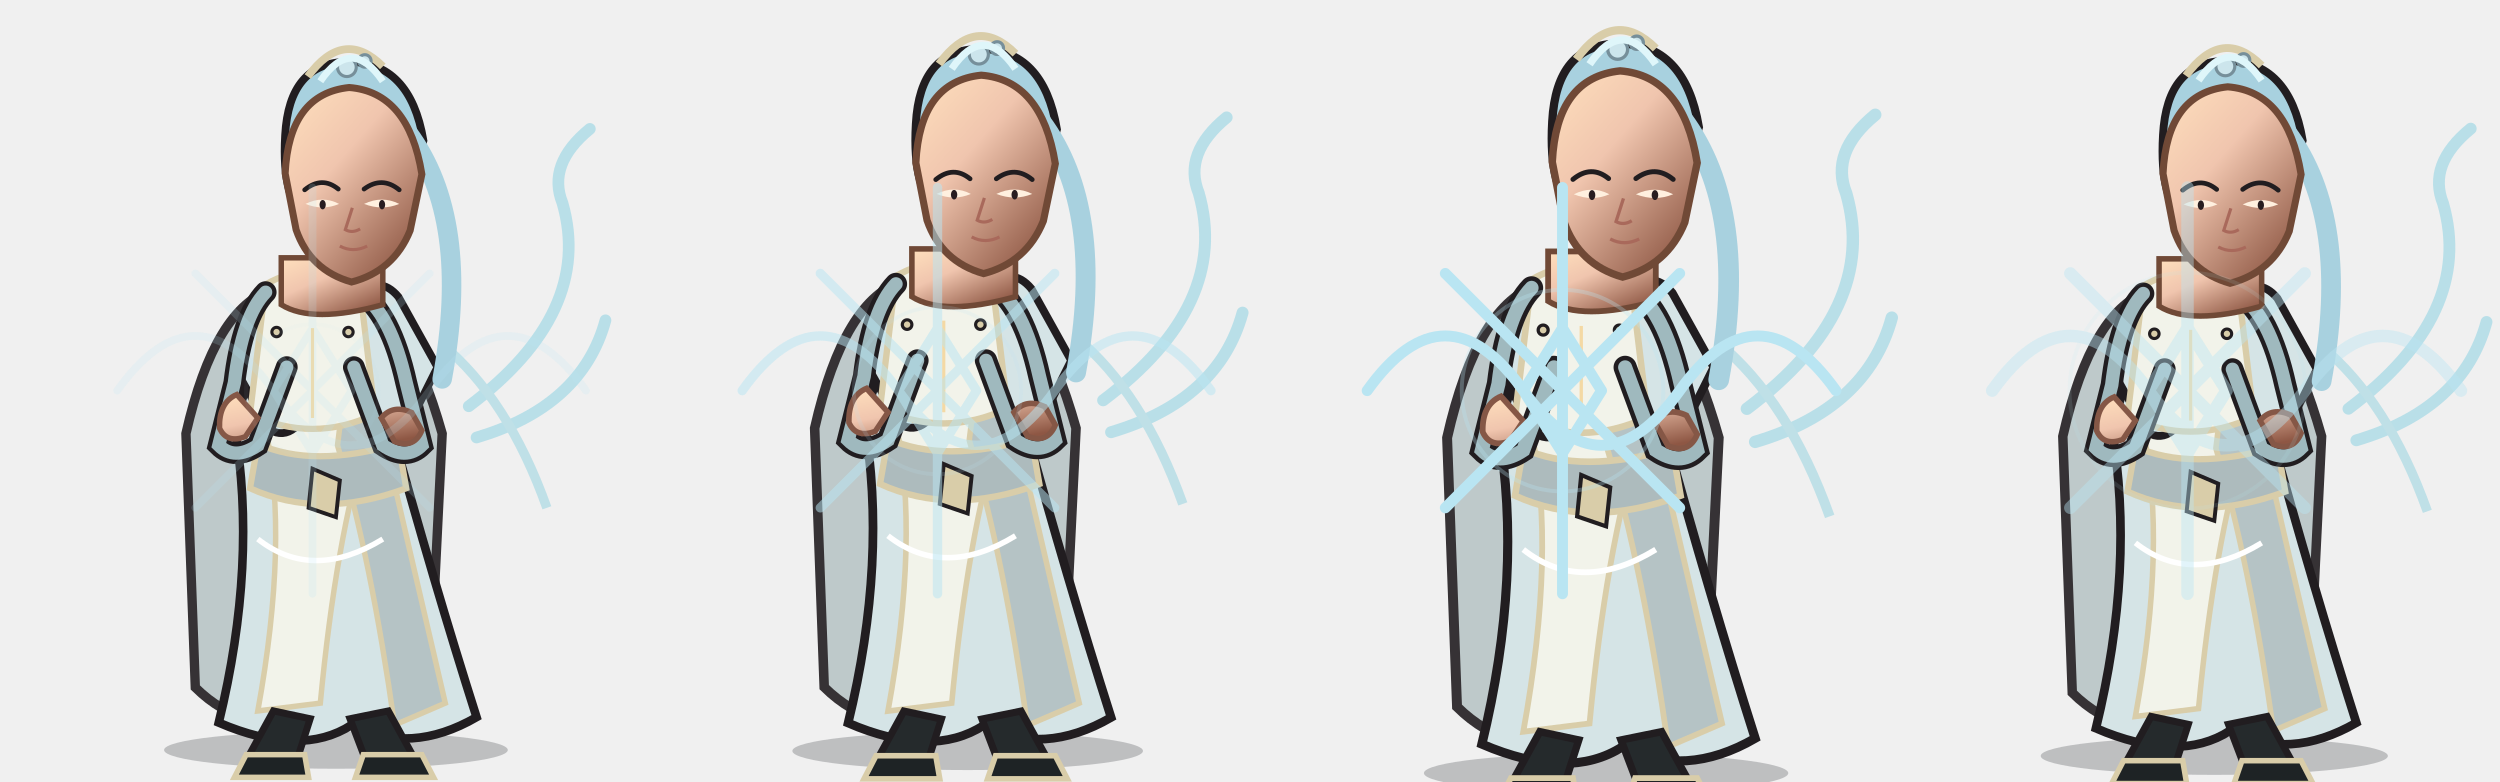
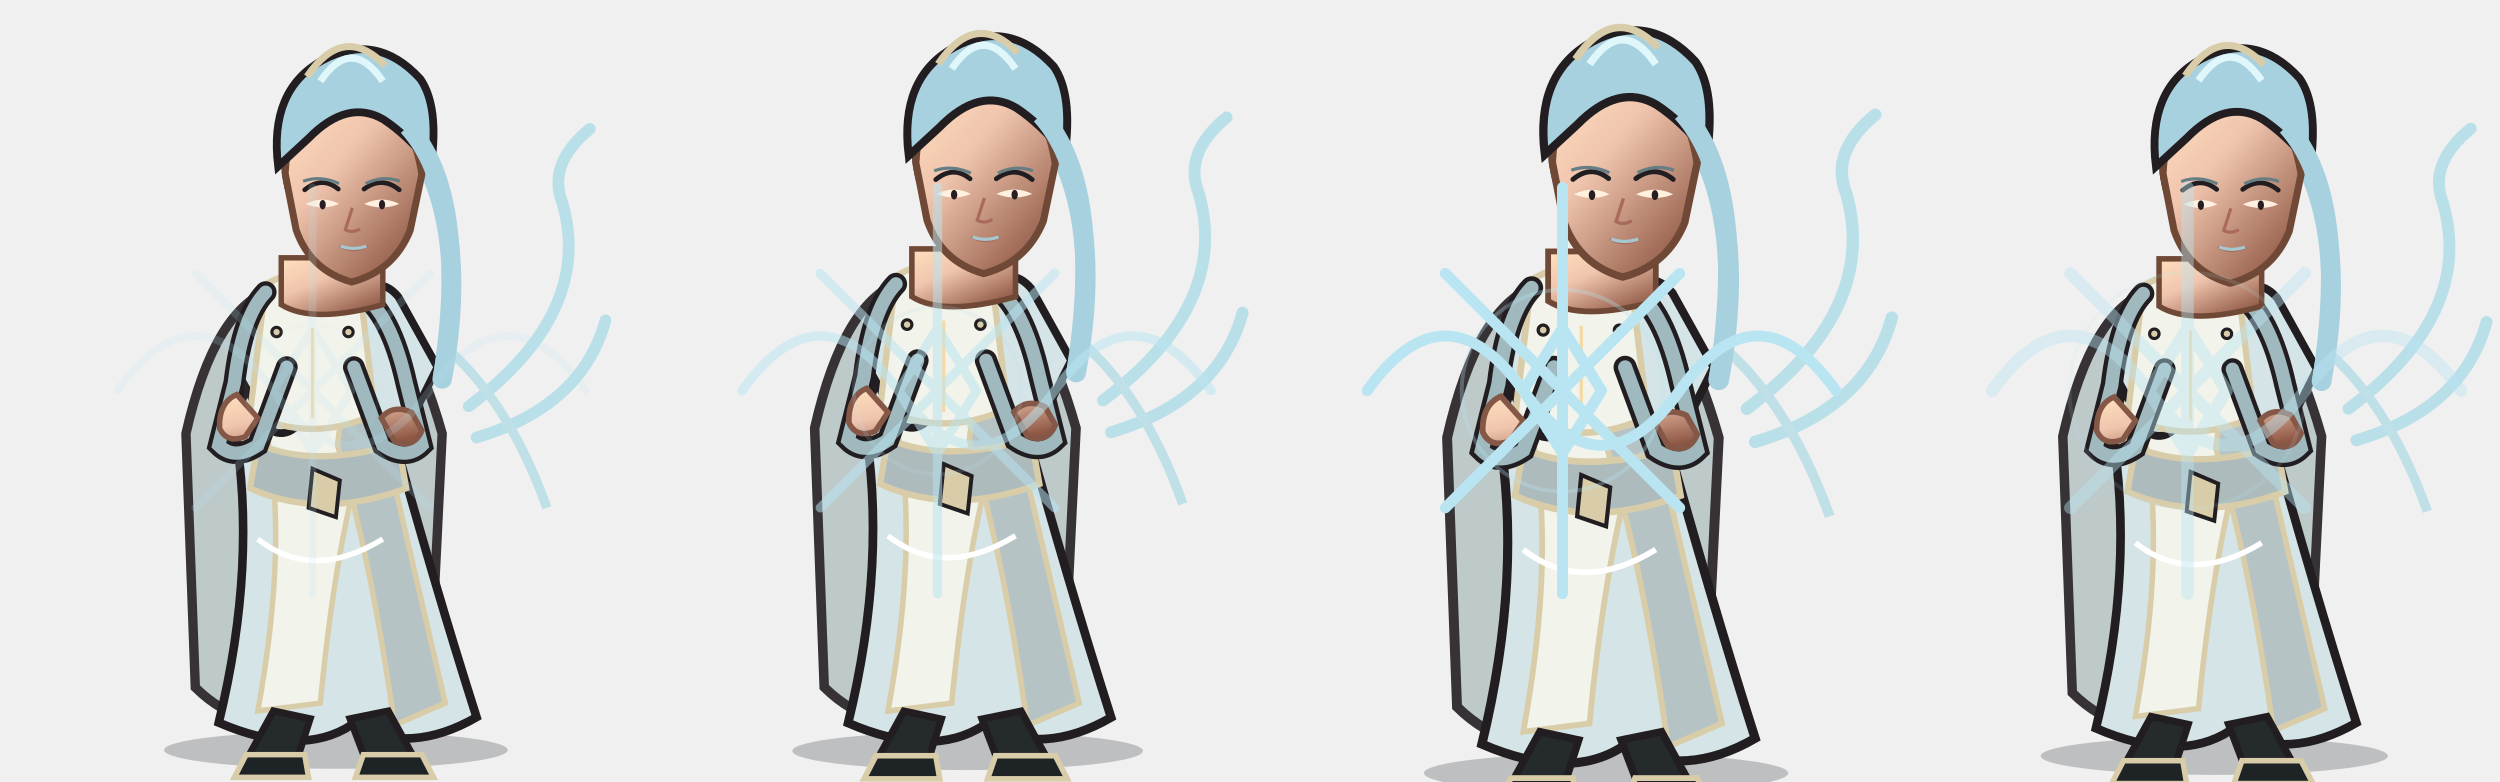
<svg xmlns="http://www.w3.org/2000/svg" width="3200" height="1000" viewBox="0 0 3200 1000">
  <g transform="translate(0 0)">
    <g transform="translate(0 0)">
      <svg x="0" y="0" width="800" height="1000" viewBox="0 0 800 1000">
        <defs>
          <linearGradient id="armor" x1="0" y1="0" x2="1" y2="1">
            <stop stop-color="#b2c4c2" />
            <stop offset=".38" stop-color="#8baebb" />
            <stop offset="1" stop-color="#607983" />
          </linearGradient>
          <linearGradient id="cloth" x1="0" y1="0" x2="1" y2="1">
            <stop stop-color="#e8ebde" />
            <stop offset=".55" stop-color="#dbe8e8" />
            <stop offset="1" stop-color="#9ea9aa" />
          </linearGradient>
          <linearGradient id="skin" x1="0" y1="0" x2=".8" y2="1">
            <stop stop-color="#ffe0bd" />
            <stop offset=".42" stop-color="#f0c5ae" />
            <stop offset="1" stop-color="#8e5744" />
          </linearGradient>
          <linearGradient id="steel" x1="0" y1="0" x2="1" y2="1">
            <stop stop-color="#fffdf0" />
            <stop offset=".4" stop-color="#b8c7c9" />
            <stop offset="1" stop-color="#53656a" />
          </linearGradient>
        </defs>
        <ellipse cx="430" cy="960" rx="220" ry="24" fill="#0d1118" opacity=".22" />
        <g fill="none" stroke="#b9dfe8" stroke-width="15" stroke-linecap="round">
          <path d="M600 520 Q760 400 720 260 Q700 210 755 165" />
          <path d="M610 560 Q745 520 775 410" />
        </g>
        <path d="M350 370 Q275 392 238 555 L250 880 Q315 944 400 915 Q485 944 550 880 L566 555 Q520 392 450 370Z" fill="#b8c4c5" stroke="#211d20" stroke-width="12" opacity="0.9" />
        <path d="M355 360 Q400 330 455 360 L500 545 Q555 745 610 918 Q525 967 450 928 Q385 970 280 925 Q330 720 300 545Z" fill="#d5e4e6" stroke="#211d20" stroke-width="11" />
        <path d="M365 380 Q410 357 450 380 L470 560 Q430 690 410 900 L330 910 Q370 690 340 550Z" fill="#f2f3ea" stroke="#d9cda9" stroke-width="7" />
        <path d="M455 385 Q490 420 492 565 L570 900 L505 928 Q475 715 432 570Z" fill="#b5c3c5" stroke="#d9cda9" stroke-width="7" />
        <path d="M330 380 Q350 355 385 380 L405 500 Q380 570 345 550 L300 470Z M455 380 Q485 350 510 380 L560 470 L520 550 Q485 570 460 500Z" fill="#d5e4e6" stroke="#211d20" stroke-width="10" />
        <path d="M330 568 Q400 600 510 568 L520 625 Q410 666 320 625Z" fill="#adbbbd" stroke="#d9cda9" stroke-width="8" />
        <path d="M400 600 L435 615 L430 662 L395 650Z" fill="#d9cda9" stroke="#211d20" stroke-width="5" />
        <path d="M340 364 Q400 330 460 364 L480 530 Q400 568 320 530Z" fill="#f2f3ea" stroke="#d9cda9" stroke-width="8" />
        <path d="M370 370 Q400 430 430 370 M330 690 Q400 745 490 690" fill="none" stroke="#fff" stroke-width="7" />
        <path d="M565 440 Q650 510 700 650" fill="none" stroke="#bfe0e7" stroke-width="12" />
        <path d="M350 910 L397 920 L381 970 L317 970Z M448 920 L497 910 L530 970 L467 970Z" fill="#252a2c" stroke="#211d20" stroke-width="9" />
        <path d="M315 966 L390 966 L395 995 L300 995Z M465 966 L540 966 L555 995 L455 995Z" fill="#1e2325" stroke="#d9cda9" stroke-width="7" />
        <path d="M340 374 Q310 405 300 490 L280 570 Q300 590 330 570 L367 470 M460 374 Q500 400 520 490 L540 570 Q520 590 490 570 L453 470" fill="none" stroke="#211d20" stroke-width="28" stroke-linecap="round" />
        <path d="M340 374 Q310 405 300 490 L280 570 Q300 590 330 570 L367 470 M460 374 Q500 400 520 490 L540 570 Q520 590 490 570 L453 470" fill="none" stroke="#9fb9be" stroke-width="17" stroke-linecap="round" />
        <path d="M303 505 Q280 515 281 548 Q290 568 314 559 L330 535Z M488 535 Q503 517 527 528 L540 551 Q530 575 505 565Z" fill="url(#skin)" stroke="#855746" stroke-width="7" />
        <path d="M360 330 L360 390 Q400 415 490 390 L490 330Z" fill="url(#skin)" stroke="#704936" stroke-width="7" />
        <path d="M365 173 Q370 80 445 79 Q525 79 542 180 L520 260 Q500 315 470 326 L480 190 Q450 142 410 181 L395 280 Q360 260 365 173Z" fill="#a8d1df" stroke="#211d20" stroke-width="10" />
        <path d="M522 170 Q604 280 566 485" fill="none" stroke="#a8d1df" stroke-width="25" stroke-linecap="round" />
        <path d="M394 98 Q440 35 490 85" fill="none" stroke="#d9cda9" stroke-width="10" />
        <g fill="#cce5ec" stroke="#768f9a" stroke-width="4">
          <circle cx="444" cy="86" r="12" />
          <circle cx="467" cy="78" r="8" />
        </g>
        <path d="M365 222 Q370 120 447 112 Q523 118 540 223 L525 295 Q504 347 450 361 Q397 346 379 294Z" fill="url(#skin)" stroke="#704936" stroke-width="9" />
        <path d="M390 243 Q412 225 433 242 M466 242 Q489 225 511 243" fill="none" stroke="#211d20" stroke-width="6" stroke-linecap="round" />
        <path d="M391 261 Q413 270 434 261 Q413 250 391 261Z M466 261 Q489 270 511 261 Q489 250 466 261Z" fill="#fff0df" />
        <ellipse cx="413" cy="262" rx="4" ry="6" fill="#281d20" />
        <ellipse cx="489" cy="262" rx="4" ry="6" fill="#281d20" />
        <path d="M451 266 L442 294 Q451 299 461 293 M435 315 Q452 324 470 315" fill="none" stroke="#a9695b" stroke-width="4" />
+         <path d="M388 232 Q410 224 434 235 M468 235 Q490 224 512 232" fill="none" stroke="#667e83" stroke-width="4" />
+         <path d="M436 315 Q452 321 469 315" fill="none" stroke="#a5c8d0" stroke-width="4" />
+         <path d="M356 213 Q344 115 413 77 Q482 40 538 101 Q562 136 552 210 Q520 172 491 153 Q445 126 395 177Z" fill="#a8d1df" stroke="#211d20" stroke-width="10" />
+         <path d="M522 162 Q602 250 566 485" fill="none" stroke="#a8d1df" stroke-width="24" />
+         <path d="M393 98 Q440 29 493 84" fill="none" stroke="#d9cda9" stroke-width="9" />
        <path d="M410 104 Q450 45 490 104" fill="none" stroke="#dff6fa" stroke-width="9" />
        <g fill="#d9cda9" stroke="#211d20" stroke-width="4">
          <circle cx="354" cy="425" r="6" />
          <circle cx="446" cy="425" r="6" />
          <path d="M400 420 L400 535" fill="none" stroke="#f4d9a4" stroke-width="4" />
        </g>
      </svg>
    </g>
    <g opacity="0.18" fill="none" stroke="#b9e5f2" stroke-width="10" stroke-linecap="round" stroke-linejoin="round">
      <path d="M150 500 Q250 360 350 500 T550 500 T750 500 M400 240 L400 760 M250 350 L550 650 M550 350 L250 650 M350 500 L400 420 L450 500 L400 580Z" />
      <circle cx="400" cy="500" r="85" stroke="#b9e5f2" stroke-width="5" opacity=".3" />
    </g>
  </g>
  <g transform="translate(800 0)">
    <g transform="translate(0 -18) scale(1.02)">
      <svg x="0" y="0" width="800" height="1000" viewBox="0 0 800 1000">
        <defs>
          <linearGradient id="armor" x1="0" y1="0" x2="1" y2="1">
            <stop stop-color="#b2c4c2" />
            <stop offset=".38" stop-color="#8baebb" />
            <stop offset="1" stop-color="#607983" />
          </linearGradient>
          <linearGradient id="cloth" x1="0" y1="0" x2="1" y2="1">
            <stop stop-color="#e8ebde" />
            <stop offset=".55" stop-color="#dbe8e8" />
            <stop offset="1" stop-color="#9ea9aa" />
          </linearGradient>
          <linearGradient id="skin" x1="0" y1="0" x2=".8" y2="1">
            <stop stop-color="#ffe0bd" />
            <stop offset=".42" stop-color="#f0c5ae" />
            <stop offset="1" stop-color="#8e5744" />
          </linearGradient>
          <linearGradient id="steel" x1="0" y1="0" x2="1" y2="1">
            <stop stop-color="#fffdf0" />
            <stop offset=".4" stop-color="#b8c7c9" />
            <stop offset="1" stop-color="#53656a" />
          </linearGradient>
        </defs>
        <ellipse cx="430" cy="960" rx="220" ry="24" fill="#0d1118" opacity=".22" />
        <g fill="none" stroke="#b9dfe8" stroke-width="15" stroke-linecap="round">
          <path d="M600 520 Q760 400 720 260 Q700 210 755 165" />
          <path d="M610 560 Q745 520 775 410" />
        </g>
        <path d="M350 370 Q275 392 238 555 L250 880 Q315 944 400 915 Q485 944 550 880 L566 555 Q520 392 450 370Z" fill="#b8c4c5" stroke="#211d20" stroke-width="12" opacity="0.9" />
        <path d="M355 360 Q400 330 455 360 L500 545 Q555 745 610 918 Q525 967 450 928 Q385 970 280 925 Q330 720 300 545Z" fill="#d5e4e6" stroke="#211d20" stroke-width="11" />
        <path d="M365 380 Q410 357 450 380 L470 560 Q430 690 410 900 L330 910 Q370 690 340 550Z" fill="#f2f3ea" stroke="#d9cda9" stroke-width="7" />
        <path d="M455 385 Q490 420 492 565 L570 900 L505 928 Q475 715 432 570Z" fill="#b5c3c5" stroke="#d9cda9" stroke-width="7" />
        <path d="M330 380 Q350 355 385 380 L405 500 Q380 570 345 550 L300 470Z M455 380 Q485 350 510 380 L560 470 L520 550 Q485 570 460 500Z" fill="#d5e4e6" stroke="#211d20" stroke-width="10" />
        <path d="M330 568 Q400 600 510 568 L520 625 Q410 666 320 625Z" fill="#adbbbd" stroke="#d9cda9" stroke-width="8" />
        <path d="M400 600 L435 615 L430 662 L395 650Z" fill="#d9cda9" stroke="#211d20" stroke-width="5" />
        <path d="M340 364 Q400 330 460 364 L480 530 Q400 568 320 530Z" fill="#f2f3ea" stroke="#d9cda9" stroke-width="8" />
        <path d="M370 370 Q400 430 430 370 M330 690 Q400 745 490 690" fill="none" stroke="#fff" stroke-width="7" />
        <path d="M565 440 Q650 510 700 650" fill="none" stroke="#bfe0e7" stroke-width="12" />
        <path d="M350 910 L397 920 L381 970 L317 970Z M448 920 L497 910 L530 970 L467 970Z" fill="#252a2c" stroke="#211d20" stroke-width="9" />
        <path d="M315 966 L390 966 L395 995 L300 995Z M465 966 L540 966 L555 995 L455 995Z" fill="#1e2325" stroke="#d9cda9" stroke-width="7" />
        <path d="M340 374 Q310 405 300 490 L280 570 Q300 590 330 570 L367 470 M460 374 Q500 400 520 490 L540 570 Q520 590 490 570 L453 470" fill="none" stroke="#211d20" stroke-width="28" stroke-linecap="round" />
        <path d="M340 374 Q310 405 300 490 L280 570 Q300 590 330 570 L367 470 M460 374 Q500 400 520 490 L540 570 Q520 590 490 570 L453 470" fill="none" stroke="#9fb9be" stroke-width="17" stroke-linecap="round" />
        <path d="M303 505 Q280 515 281 548 Q290 568 314 559 L330 535Z M488 535 Q503 517 527 528 L540 551 Q530 575 505 565Z" fill="url(#skin)" stroke="#855746" stroke-width="7" />
        <path d="M360 330 L360 390 Q400 415 490 390 L490 330Z" fill="url(#skin)" stroke="#704936" stroke-width="7" />
        <path d="M365 173 Q370 80 445 79 Q525 79 542 180 L520 260 Q500 315 470 326 L480 190 Q450 142 410 181 L395 280 Q360 260 365 173Z" fill="#a8d1df" stroke="#211d20" stroke-width="10" />
        <path d="M522 170 Q604 280 566 485" fill="none" stroke="#a8d1df" stroke-width="25" stroke-linecap="round" />
        <path d="M394 98 Q440 35 490 85" fill="none" stroke="#d9cda9" stroke-width="10" />
        <g fill="#cce5ec" stroke="#768f9a" stroke-width="4">
          <circle cx="444" cy="86" r="12" />
          <circle cx="467" cy="78" r="8" />
        </g>
        <path d="M365 222 Q370 120 447 112 Q523 118 540 223 L525 295 Q504 347 450 361 Q397 346 379 294Z" fill="url(#skin)" stroke="#704936" stroke-width="9" />
        <path d="M390 243 Q412 225 433 242 M466 242 Q489 225 511 243" fill="none" stroke="#211d20" stroke-width="6" stroke-linecap="round" />
        <path d="M391 261 Q413 270 434 261 Q413 250 391 261Z M466 261 Q489 270 511 261 Q489 250 466 261Z" fill="#fff0df" />
        <ellipse cx="413" cy="262" rx="4" ry="6" fill="#281d20" />
        <ellipse cx="489" cy="262" rx="4" ry="6" fill="#281d20" />
        <path d="M451 266 L442 294 Q451 299 461 293 M435 315 Q452 324 470 315" fill="none" stroke="#a9695b" stroke-width="4" />
+         <path d="M388 232 Q410 224 434 235 M468 235 Q490 224 512 232" fill="none" stroke="#667e83" stroke-width="4" />
+         <path d="M436 315 Q452 321 469 315" fill="none" stroke="#a5c8d0" stroke-width="4" />
+         <path d="M356 213 Q344 115 413 77 Q482 40 538 101 Q562 136 552 210 Q520 172 491 153 Q445 126 395 177Z" fill="#a8d1df" stroke="#211d20" stroke-width="10" />
+         <path d="M522 162 Q602 250 566 485" fill="none" stroke="#a8d1df" stroke-width="24" />
+         <path d="M393 98 Q440 29 493 84" fill="none" stroke="#d9cda9" stroke-width="9" />
        <path d="M410 104 Q450 45 490 104" fill="none" stroke="#dff6fa" stroke-width="9" />
        <g fill="#d9cda9" stroke="#211d20" stroke-width="4">
          <circle cx="354" cy="425" r="6" />
          <circle cx="446" cy="425" r="6" />
          <path d="M400 420 L400 535" fill="none" stroke="#f4d9a4" stroke-width="4" />
        </g>
      </svg>
    </g>
    <g opacity="0.52" fill="none" stroke="#b9e5f2" stroke-width="12" stroke-linecap="round" stroke-linejoin="round">
      <path d="M150 500 Q250 360 350 500 T550 500 T750 500 M400 240 L400 760 M250 350 L550 650 M550 350 L250 650 M350 500 L400 420 L450 500 L400 580Z" />
      <circle cx="400" cy="500" r="107" stroke="#b9e5f2" stroke-width="5" opacity=".3" />
    </g>
  </g>
  <g transform="translate(1600 0)">
    <g transform="translate(0 -28) scale(1.06)">
      <svg x="0" y="0" width="800" height="1000" viewBox="0 0 800 1000">
        <defs>
          <linearGradient id="armor" x1="0" y1="0" x2="1" y2="1">
            <stop stop-color="#b2c4c2" />
            <stop offset=".38" stop-color="#8baebb" />
            <stop offset="1" stop-color="#607983" />
          </linearGradient>
          <linearGradient id="cloth" x1="0" y1="0" x2="1" y2="1">
            <stop stop-color="#e8ebde" />
            <stop offset=".55" stop-color="#dbe8e8" />
            <stop offset="1" stop-color="#9ea9aa" />
          </linearGradient>
          <linearGradient id="skin" x1="0" y1="0" x2=".8" y2="1">
            <stop stop-color="#ffe0bd" />
            <stop offset=".42" stop-color="#f0c5ae" />
            <stop offset="1" stop-color="#8e5744" />
          </linearGradient>
          <linearGradient id="steel" x1="0" y1="0" x2="1" y2="1">
            <stop stop-color="#fffdf0" />
            <stop offset=".4" stop-color="#b8c7c9" />
            <stop offset="1" stop-color="#53656a" />
          </linearGradient>
        </defs>
        <ellipse cx="430" cy="960" rx="220" ry="24" fill="#0d1118" opacity=".22" />
        <g fill="none" stroke="#b9dfe8" stroke-width="15" stroke-linecap="round">
          <path d="M600 520 Q760 400 720 260 Q700 210 755 165" />
          <path d="M610 560 Q745 520 775 410" />
        </g>
        <path d="M350 370 Q275 392 238 555 L250 880 Q315 944 400 915 Q485 944 550 880 L566 555 Q520 392 450 370Z" fill="#b8c4c5" stroke="#211d20" stroke-width="12" opacity="0.9" />
        <path d="M355 360 Q400 330 455 360 L500 545 Q555 745 610 918 Q525 967 450 928 Q385 970 280 925 Q330 720 300 545Z" fill="#d5e4e6" stroke="#211d20" stroke-width="11" />
        <path d="M365 380 Q410 357 450 380 L470 560 Q430 690 410 900 L330 910 Q370 690 340 550Z" fill="#f2f3ea" stroke="#d9cda9" stroke-width="7" />
        <path d="M455 385 Q490 420 492 565 L570 900 L505 928 Q475 715 432 570Z" fill="#b5c3c5" stroke="#d9cda9" stroke-width="7" />
        <path d="M330 380 Q350 355 385 380 L405 500 Q380 570 345 550 L300 470Z M455 380 Q485 350 510 380 L560 470 L520 550 Q485 570 460 500Z" fill="#d5e4e6" stroke="#211d20" stroke-width="10" />
        <path d="M330 568 Q400 600 510 568 L520 625 Q410 666 320 625Z" fill="#adbbbd" stroke="#d9cda9" stroke-width="8" />
        <path d="M400 600 L435 615 L430 662 L395 650Z" fill="#d9cda9" stroke="#211d20" stroke-width="5" />
        <path d="M340 364 Q400 330 460 364 L480 530 Q400 568 320 530Z" fill="#f2f3ea" stroke="#d9cda9" stroke-width="8" />
        <path d="M370 370 Q400 430 430 370 M330 690 Q400 745 490 690" fill="none" stroke="#fff" stroke-width="7" />
        <path d="M565 440 Q650 510 700 650" fill="none" stroke="#bfe0e7" stroke-width="12" />
        <path d="M350 910 L397 920 L381 970 L317 970Z M448 920 L497 910 L530 970 L467 970Z" fill="#252a2c" stroke="#211d20" stroke-width="9" />
        <path d="M315 966 L390 966 L395 995 L300 995Z M465 966 L540 966 L555 995 L455 995Z" fill="#1e2325" stroke="#d9cda9" stroke-width="7" />
        <path d="M340 374 Q310 405 300 490 L280 570 Q300 590 330 570 L367 470 M460 374 Q500 400 520 490 L540 570 Q520 590 490 570 L453 470" fill="none" stroke="#211d20" stroke-width="28" stroke-linecap="round" />
        <path d="M340 374 Q310 405 300 490 L280 570 Q300 590 330 570 L367 470 M460 374 Q500 400 520 490 L540 570 Q520 590 490 570 L453 470" fill="none" stroke="#9fb9be" stroke-width="17" stroke-linecap="round" />
        <path d="M303 505 Q280 515 281 548 Q290 568 314 559 L330 535Z M488 535 Q503 517 527 528 L540 551 Q530 575 505 565Z" fill="url(#skin)" stroke="#855746" stroke-width="7" />
        <path d="M360 330 L360 390 Q400 415 490 390 L490 330Z" fill="url(#skin)" stroke="#704936" stroke-width="7" />
        <path d="M365 173 Q370 80 445 79 Q525 79 542 180 L520 260 Q500 315 470 326 L480 190 Q450 142 410 181 L395 280 Q360 260 365 173Z" fill="#a8d1df" stroke="#211d20" stroke-width="10" />
        <path d="M522 170 Q604 280 566 485" fill="none" stroke="#a8d1df" stroke-width="25" stroke-linecap="round" />
        <path d="M394 98 Q440 35 490 85" fill="none" stroke="#d9cda9" stroke-width="10" />
        <g fill="#cce5ec" stroke="#768f9a" stroke-width="4">
          <circle cx="444" cy="86" r="12" />
          <circle cx="467" cy="78" r="8" />
        </g>
        <path d="M365 222 Q370 120 447 112 Q523 118 540 223 L525 295 Q504 347 450 361 Q397 346 379 294Z" fill="url(#skin)" stroke="#704936" stroke-width="9" />
        <path d="M390 243 Q412 225 433 242 M466 242 Q489 225 511 243" fill="none" stroke="#211d20" stroke-width="6" stroke-linecap="round" />
        <path d="M391 261 Q413 270 434 261 Q413 250 391 261Z M466 261 Q489 270 511 261 Q489 250 466 261Z" fill="#fff0df" />
        <ellipse cx="413" cy="262" rx="4" ry="6" fill="#281d20" />
        <ellipse cx="489" cy="262" rx="4" ry="6" fill="#281d20" />
        <path d="M451 266 L442 294 Q451 299 461 293 M435 315 Q452 324 470 315" fill="none" stroke="#a9695b" stroke-width="4" />
+         <path d="M388 232 Q410 224 434 235 M468 235 Q490 224 512 232" fill="none" stroke="#667e83" stroke-width="4" />
+         <path d="M436 315 Q452 321 469 315" fill="none" stroke="#a5c8d0" stroke-width="4" />
+         <path d="M356 213 Q344 115 413 77 Q482 40 538 101 Q562 136 552 210 Q520 172 491 153 Q445 126 395 177Z" fill="#a8d1df" stroke="#211d20" stroke-width="10" />
+         <path d="M522 162 Q602 250 566 485" fill="none" stroke="#a8d1df" stroke-width="24" />
+         <path d="M393 98 Q440 29 493 84" fill="none" stroke="#d9cda9" stroke-width="9" />
        <path d="M410 104 Q450 45 490 104" fill="none" stroke="#dff6fa" stroke-width="9" />
        <g fill="#d9cda9" stroke="#211d20" stroke-width="4">
          <circle cx="354" cy="425" r="6" />
          <circle cx="446" cy="425" r="6" />
          <path d="M400 420 L400 535" fill="none" stroke="#f4d9a4" stroke-width="4" />
        </g>
      </svg>
    </g>
    <g opacity="1" fill="none" stroke="#b9e5f2" stroke-width="14" stroke-linecap="round" stroke-linejoin="round">
      <path d="M150 500 Q250 360 350 500 T550 500 T750 500 M400 240 L400 760 M250 350 L550 650 M550 350 L250 650 M350 500 L400 420 L450 500 L400 580Z" />
      <circle cx="400" cy="500" r="129" stroke="#b9e5f2" stroke-width="5" opacity=".3" />
    </g>
  </g>
  <g transform="translate(2400 0)">
    <g transform="translate(0 -2) scale(1.01)">
      <svg x="0" y="0" width="800" height="1000" viewBox="0 0 800 1000">
        <defs>
          <linearGradient id="armor" x1="0" y1="0" x2="1" y2="1">
            <stop stop-color="#b2c4c2" />
            <stop offset=".38" stop-color="#8baebb" />
            <stop offset="1" stop-color="#607983" />
          </linearGradient>
          <linearGradient id="cloth" x1="0" y1="0" x2="1" y2="1">
            <stop stop-color="#e8ebde" />
            <stop offset=".55" stop-color="#dbe8e8" />
            <stop offset="1" stop-color="#9ea9aa" />
          </linearGradient>
          <linearGradient id="skin" x1="0" y1="0" x2=".8" y2="1">
            <stop stop-color="#ffe0bd" />
            <stop offset=".42" stop-color="#f0c5ae" />
            <stop offset="1" stop-color="#8e5744" />
          </linearGradient>
          <linearGradient id="steel" x1="0" y1="0" x2="1" y2="1">
            <stop stop-color="#fffdf0" />
            <stop offset=".4" stop-color="#b8c7c9" />
            <stop offset="1" stop-color="#53656a" />
          </linearGradient>
        </defs>
        <ellipse cx="430" cy="960" rx="220" ry="24" fill="#0d1118" opacity=".22" />
        <g fill="none" stroke="#b9dfe8" stroke-width="15" stroke-linecap="round">
          <path d="M600 520 Q760 400 720 260 Q700 210 755 165" />
          <path d="M610 560 Q745 520 775 410" />
        </g>
        <path d="M350 370 Q275 392 238 555 L250 880 Q315 944 400 915 Q485 944 550 880 L566 555 Q520 392 450 370Z" fill="#b8c4c5" stroke="#211d20" stroke-width="12" opacity="0.9" />
        <path d="M355 360 Q400 330 455 360 L500 545 Q555 745 610 918 Q525 967 450 928 Q385 970 280 925 Q330 720 300 545Z" fill="#d5e4e6" stroke="#211d20" stroke-width="11" />
        <path d="M365 380 Q410 357 450 380 L470 560 Q430 690 410 900 L330 910 Q370 690 340 550Z" fill="#f2f3ea" stroke="#d9cda9" stroke-width="7" />
        <path d="M455 385 Q490 420 492 565 L570 900 L505 928 Q475 715 432 570Z" fill="#b5c3c5" stroke="#d9cda9" stroke-width="7" />
        <path d="M330 380 Q350 355 385 380 L405 500 Q380 570 345 550 L300 470Z M455 380 Q485 350 510 380 L560 470 L520 550 Q485 570 460 500Z" fill="#d5e4e6" stroke="#211d20" stroke-width="10" />
        <path d="M330 568 Q400 600 510 568 L520 625 Q410 666 320 625Z" fill="#adbbbd" stroke="#d9cda9" stroke-width="8" />
        <path d="M400 600 L435 615 L430 662 L395 650Z" fill="#d9cda9" stroke="#211d20" stroke-width="5" />
        <path d="M340 364 Q400 330 460 364 L480 530 Q400 568 320 530Z" fill="#f2f3ea" stroke="#d9cda9" stroke-width="8" />
        <path d="M370 370 Q400 430 430 370 M330 690 Q400 745 490 690" fill="none" stroke="#fff" stroke-width="7" />
        <path d="M565 440 Q650 510 700 650" fill="none" stroke="#bfe0e7" stroke-width="12" />
        <path d="M350 910 L397 920 L381 970 L317 970Z M448 920 L497 910 L530 970 L467 970Z" fill="#252a2c" stroke="#211d20" stroke-width="9" />
        <path d="M315 966 L390 966 L395 995 L300 995Z M465 966 L540 966 L555 995 L455 995Z" fill="#1e2325" stroke="#d9cda9" stroke-width="7" />
        <path d="M340 374 Q310 405 300 490 L280 570 Q300 590 330 570 L367 470 M460 374 Q500 400 520 490 L540 570 Q520 590 490 570 L453 470" fill="none" stroke="#211d20" stroke-width="28" stroke-linecap="round" />
        <path d="M340 374 Q310 405 300 490 L280 570 Q300 590 330 570 L367 470 M460 374 Q500 400 520 490 L540 570 Q520 590 490 570 L453 470" fill="none" stroke="#9fb9be" stroke-width="17" stroke-linecap="round" />
        <path d="M303 505 Q280 515 281 548 Q290 568 314 559 L330 535Z M488 535 Q503 517 527 528 L540 551 Q530 575 505 565Z" fill="url(#skin)" stroke="#855746" stroke-width="7" />
        <path d="M360 330 L360 390 Q400 415 490 390 L490 330Z" fill="url(#skin)" stroke="#704936" stroke-width="7" />
        <path d="M365 173 Q370 80 445 79 Q525 79 542 180 L520 260 Q500 315 470 326 L480 190 Q450 142 410 181 L395 280 Q360 260 365 173Z" fill="#a8d1df" stroke="#211d20" stroke-width="10" />
        <path d="M522 170 Q604 280 566 485" fill="none" stroke="#a8d1df" stroke-width="25" stroke-linecap="round" />
        <path d="M394 98 Q440 35 490 85" fill="none" stroke="#d9cda9" stroke-width="10" />
        <g fill="#cce5ec" stroke="#768f9a" stroke-width="4">
          <circle cx="444" cy="86" r="12" />
          <circle cx="467" cy="78" r="8" />
        </g>
        <path d="M365 222 Q370 120 447 112 Q523 118 540 223 L525 295 Q504 347 450 361 Q397 346 379 294Z" fill="url(#skin)" stroke="#704936" stroke-width="9" />
        <path d="M390 243 Q412 225 433 242 M466 242 Q489 225 511 243" fill="none" stroke="#211d20" stroke-width="6" stroke-linecap="round" />
        <path d="M391 261 Q413 270 434 261 Q413 250 391 261Z M466 261 Q489 270 511 261 Q489 250 466 261Z" fill="#fff0df" />
        <ellipse cx="413" cy="262" rx="4" ry="6" fill="#281d20" />
        <ellipse cx="489" cy="262" rx="4" ry="6" fill="#281d20" />
        <path d="M451 266 L442 294 Q451 299 461 293 M435 315 Q452 324 470 315" fill="none" stroke="#a9695b" stroke-width="4" />
+         <path d="M388 232 Q410 224 434 235 M468 235 Q490 224 512 232" fill="none" stroke="#667e83" stroke-width="4" />
+         <path d="M436 315 Q452 321 469 315" fill="none" stroke="#a5c8d0" stroke-width="4" />
+         <path d="M356 213 Q344 115 413 77 Q482 40 538 101 Q562 136 552 210 Q520 172 491 153 Q445 126 395 177Z" fill="#a8d1df" stroke="#211d20" stroke-width="10" />
+         <path d="M522 162 Q602 250 566 485" fill="none" stroke="#a8d1df" stroke-width="24" />
+         <path d="M393 98 Q440 29 493 84" fill="none" stroke="#d9cda9" stroke-width="9" />
        <path d="M410 104 Q450 45 490 104" fill="none" stroke="#dff6fa" stroke-width="9" />
        <g fill="#d9cda9" stroke="#211d20" stroke-width="4">
          <circle cx="354" cy="425" r="6" />
          <circle cx="446" cy="425" r="6" />
          <path d="M400 420 L400 535" fill="none" stroke="#f4d9a4" stroke-width="4" />
        </g>
      </svg>
    </g>
    <g opacity="0.42" fill="none" stroke="#b9e5f2" stroke-width="16" stroke-linecap="round" stroke-linejoin="round">
      <path d="M150 500 Q250 360 350 500 T550 500 T750 500 M400 240 L400 760 M250 350 L550 650 M550 350 L250 650 M350 500 L400 420 L450 500 L400 580Z" />
      <circle cx="400" cy="500" r="151" stroke="#b9e5f2" stroke-width="5" opacity=".3" />
    </g>
  </g>
</svg>
